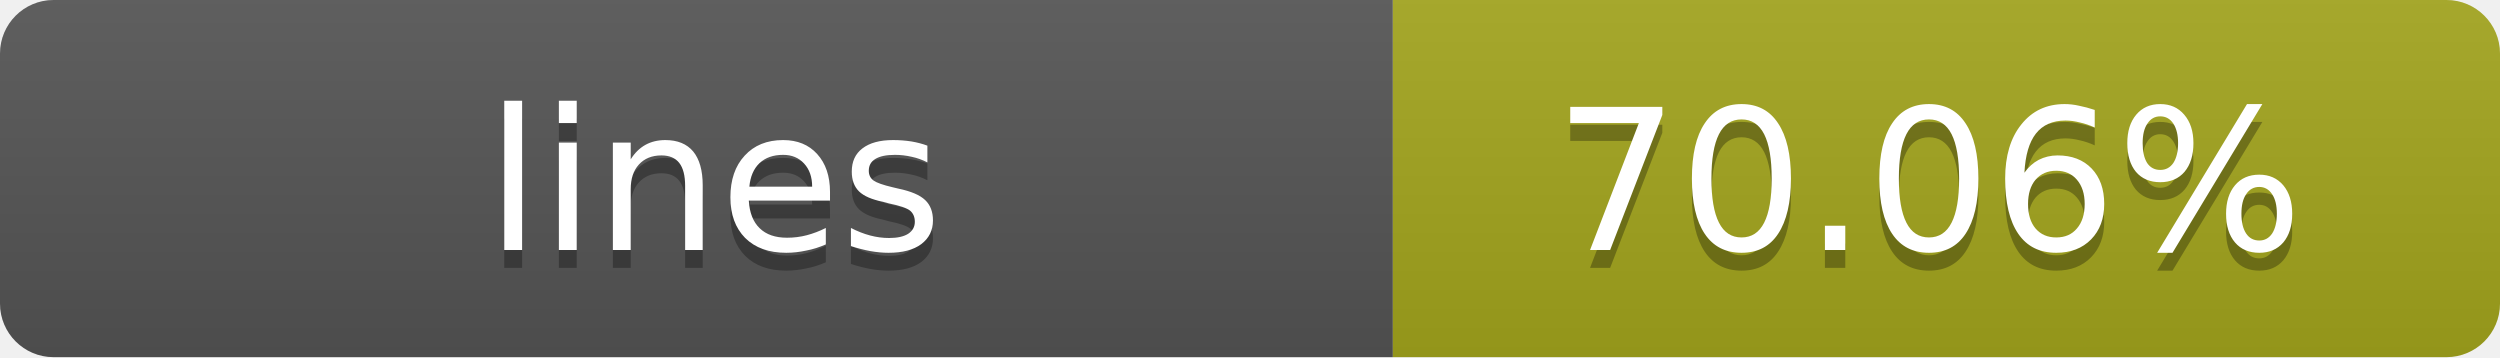
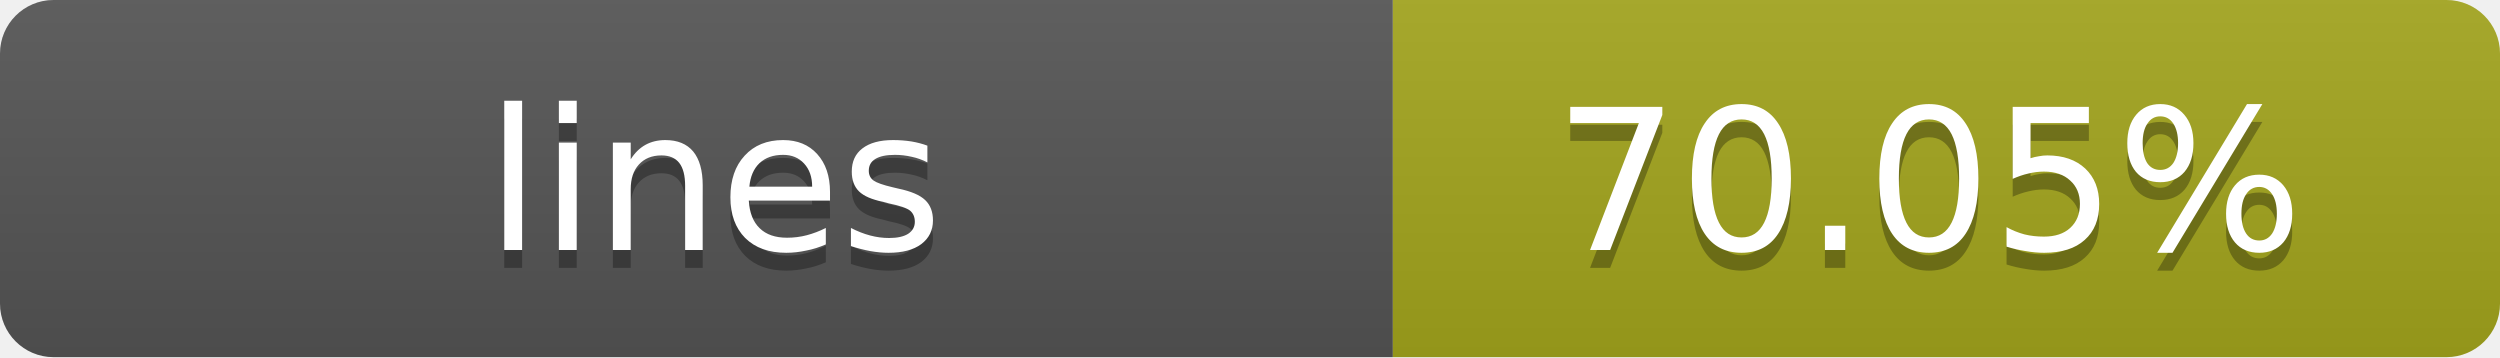
- <svg xmlns="http://www.w3.org/2000/svg" width="140" height="20" role="img" aria-label="lines: 70.06%">
+ <svg xmlns="http://www.w3.org/2000/svg" width="140" height="20" role="img" aria-label="lines: 70.05%">
  <linearGradient id="s" x2="0" y2="100%">
    <stop offset="0" stop-color="#bbb" stop-opacity=".1" />
    <stop offset="1" stop-opacity=".1" />
  </linearGradient>
  <clipPath id="r">
    <rect width="140" height="20" rx="3" fill="#fff" />
  </clipPath>
  <g clip-path="url(#r)">
    <rect width="78" height="20" fill="#555" />
    <rect x="78" width="62" height="20" fill="#a4a61d" />
    <rect width="140" height="20" fill="url(#s)" />
  </g>
  <g fill="#fff" text-anchor="middle" font-family="Verdana,Geneva,DejaVu Sans,sans-serif" text-rendering="geometricPrecision" font-size="11">
    <text x="40" y="15" fill="#010101" fill-opacity=".3">lines</text>
    <text x="40" y="14">lines</text>
-     <text x="108" y="15" fill="#010101" fill-opacity=".3">70.06%</text>
-     <text x="108" y="14">70.06%</text>
+     <text x="108" y="15" fill="#010101" fill-opacity=".3">70.05%</text>
+     <text x="108" y="14">70.05%</text>
  </g>
</svg>
